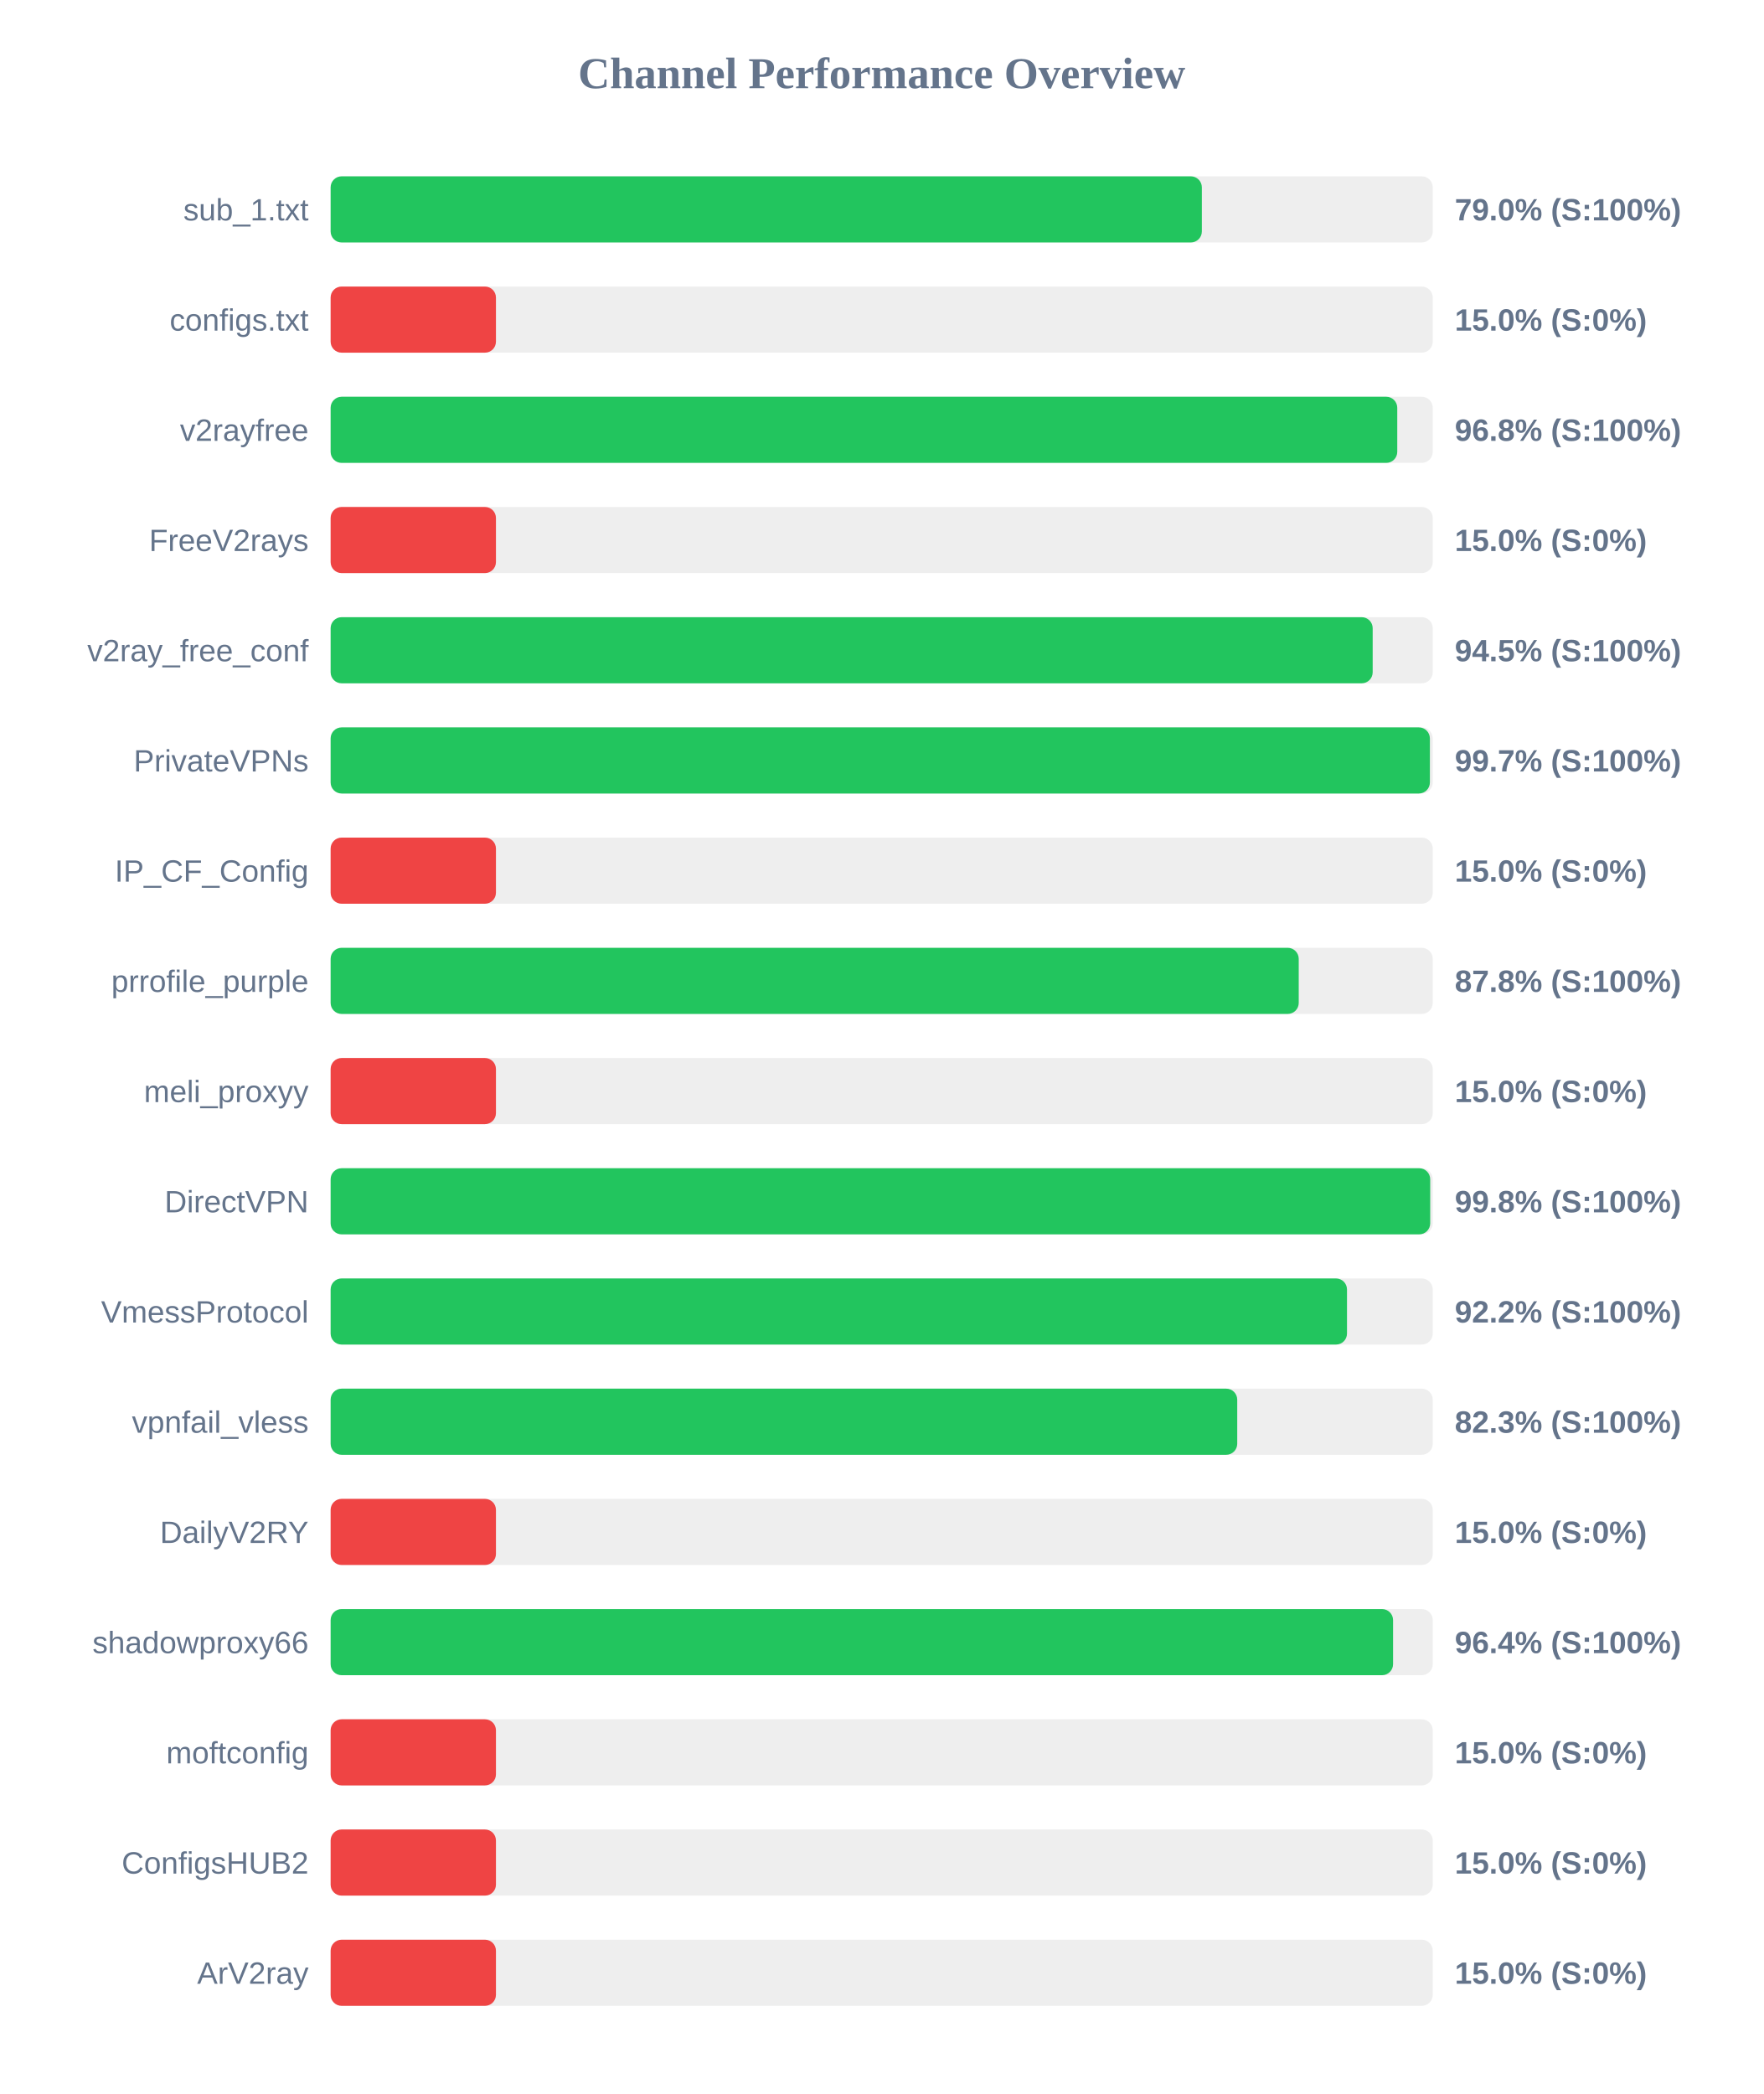
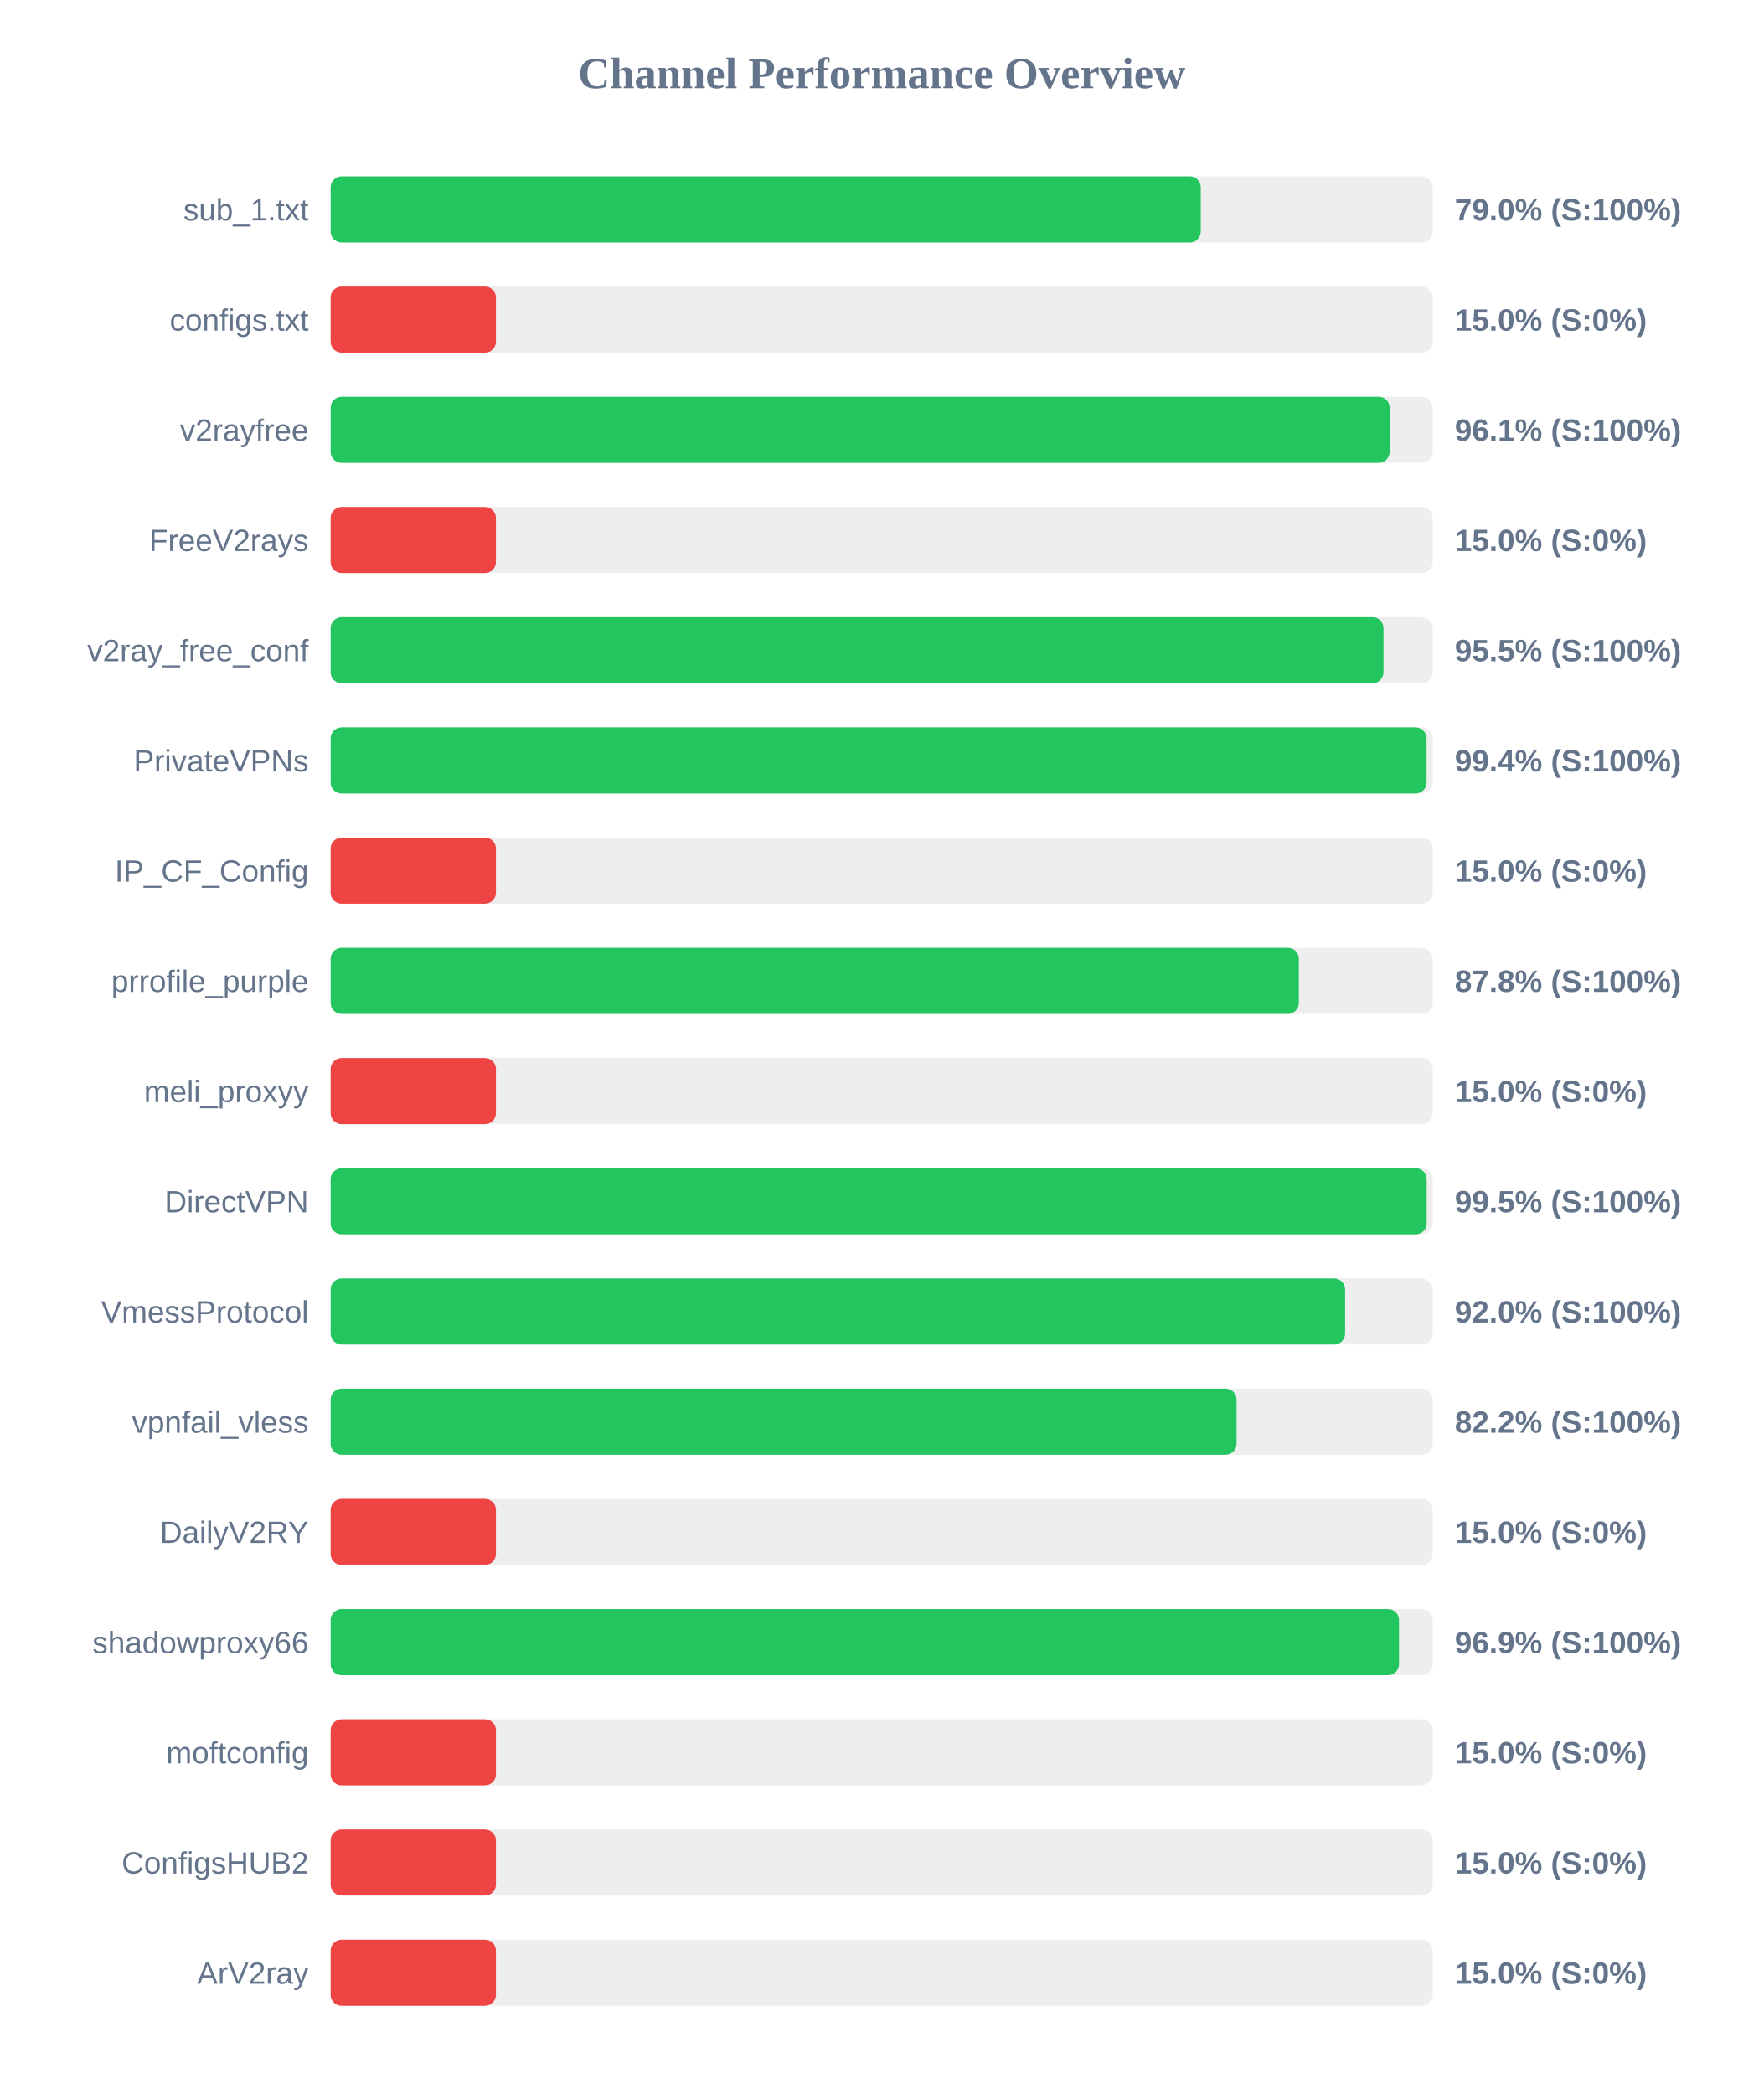
<svg xmlns="http://www.w3.org/2000/svg" width="800" height="950" version="1.1">
  <style>
        .row { font: 14px Arial; fill: #64748b; }
        .score { font: bold 14px Arial; fill: #64748b; }
    </style>
  <text x="400" y="40" text-anchor="middle" font-size="20px" font-weight="bold" fill="#64748b">Channel Performance Overview</text>
  <rect x="150" y="80" width="500" height="30" fill="#eee" rx="5" />
-   <rect x="150" y="80" width="395.25" height="30" fill="#22c55e" rx="5" />
+   <rect x="150" y="80" width="394.75" height="30" fill="#22c55e" rx="5" />
  <text x="140" y="100" text-anchor="end" class="row">sub_1.txt</text>
  <text x="660" y="100" text-anchor="start" class="score">79.0% (S:100%)</text>
  <rect x="150" y="130" width="500" height="30" fill="#eee" rx="5" />
  <rect x="150" y="130" width="75.0" height="30" fill="#ef4444" rx="5" />
  <text x="140" y="150" text-anchor="end" class="row">configs.txt</text>
  <text x="660" y="150" text-anchor="start" class="score">15.0% (S:0%)</text>
  <rect x="150" y="180" width="500" height="30" fill="#eee" rx="5" />
-   <rect x="150" y="180" width="483.9" height="30" fill="#22c55e" rx="5" />
+   <rect x="150" y="180" width="480.45" height="30" fill="#22c55e" rx="5" />
  <text x="140" y="200" text-anchor="end" class="row">v2rayfree</text>
-   <text x="660" y="200" text-anchor="start" class="score">96.8% (S:100%)</text>
+   <text x="660" y="200" text-anchor="start" class="score">96.1% (S:100%)</text>
  <rect x="150" y="230" width="500" height="30" fill="#eee" rx="5" />
  <rect x="150" y="230" width="75.0" height="30" fill="#ef4444" rx="5" />
  <text x="140" y="250" text-anchor="end" class="row">FreeV2rays</text>
  <text x="660" y="250" text-anchor="start" class="score">15.0% (S:0%)</text>
  <rect x="150" y="280" width="500" height="30" fill="#eee" rx="5" />
-   <rect x="150" y="280" width="472.75" height="30" fill="#22c55e" rx="5" />
+   <rect x="150" y="280" width="477.65" height="30" fill="#22c55e" rx="5" />
  <text x="140" y="300" text-anchor="end" class="row">v2ray_free_conf</text>
-   <text x="660" y="300" text-anchor="start" class="score">94.5% (S:100%)</text>
+   <text x="660" y="300" text-anchor="start" class="score">95.5% (S:100%)</text>
  <rect x="150" y="330" width="500" height="30" fill="#eee" rx="5" />
-   <rect x="150" y="330" width="498.7" height="30" fill="#22c55e" rx="5" />
+   <rect x="150" y="330" width="497.2" height="30" fill="#22c55e" rx="5" />
  <text x="140" y="350" text-anchor="end" class="row">PrivateVPNs</text>
-   <text x="660" y="350" text-anchor="start" class="score">99.7% (S:100%)</text>
+   <text x="660" y="350" text-anchor="start" class="score">99.4% (S:100%)</text>
  <rect x="150" y="380" width="500" height="30" fill="#eee" rx="5" />
  <rect x="150" y="380" width="75.0" height="30" fill="#ef4444" rx="5" />
  <text x="140" y="400" text-anchor="end" class="row">IP_CF_Config</text>
  <text x="660" y="400" text-anchor="start" class="score">15.0% (S:0%)</text>
  <rect x="150" y="430" width="500" height="30" fill="#eee" rx="5" />
-   <rect x="150" y="430" width="439.2" height="30" fill="#22c55e" rx="5" />
+   <rect x="150" y="430" width="439.25" height="30" fill="#22c55e" rx="5" />
  <text x="140" y="450" text-anchor="end" class="row">prrofile_purple</text>
  <text x="660" y="450" text-anchor="start" class="score">87.8% (S:100%)</text>
  <rect x="150" y="480" width="500" height="30" fill="#eee" rx="5" />
  <rect x="150" y="480" width="75.0" height="30" fill="#ef4444" rx="5" />
  <text x="140" y="500" text-anchor="end" class="row">meli_proxyy</text>
  <text x="660" y="500" text-anchor="start" class="score">15.0% (S:0%)</text>
  <rect x="150" y="530" width="500" height="30" fill="#eee" rx="5" />
-   <rect x="150" y="530" width="498.85" height="30" fill="#22c55e" rx="5" />
+   <rect x="150" y="530" width="497.25" height="30" fill="#22c55e" rx="5" />
  <text x="140" y="550" text-anchor="end" class="row">DirectVPN</text>
-   <text x="660" y="550" text-anchor="start" class="score">99.8% (S:100%)</text>
+   <text x="660" y="550" text-anchor="start" class="score">99.5% (S:100%)</text>
  <rect x="150" y="580" width="500" height="30" fill="#eee" rx="5" />
-   <rect x="150" y="580" width="461.1" height="30" fill="#22c55e" rx="5" />
+   <rect x="150" y="580" width="460.25" height="30" fill="#22c55e" rx="5" />
  <text x="140" y="600" text-anchor="end" class="row">VmessProtocol</text>
-   <text x="660" y="600" text-anchor="start" class="score">92.2% (S:100%)</text>
+   <text x="660" y="600" text-anchor="start" class="score">92.0% (S:100%)</text>
  <rect x="150" y="630" width="500" height="30" fill="#eee" rx="5" />
-   <rect x="150" y="630" width="411.3" height="30" fill="#22c55e" rx="5" />
+   <rect x="150" y="630" width="411.0" height="30" fill="#22c55e" rx="5" />
  <text x="140" y="650" text-anchor="end" class="row">vpnfail_vless</text>
-   <text x="660" y="650" text-anchor="start" class="score">82.3% (S:100%)</text>
+   <text x="660" y="650" text-anchor="start" class="score">82.2% (S:100%)</text>
  <rect x="150" y="680" width="500" height="30" fill="#eee" rx="5" />
  <rect x="150" y="680" width="75.0" height="30" fill="#ef4444" rx="5" />
  <text x="140" y="700" text-anchor="end" class="row">DailyV2RY</text>
  <text x="660" y="700" text-anchor="start" class="score">15.0% (S:0%)</text>
  <rect x="150" y="730" width="500" height="30" fill="#eee" rx="5" />
-   <rect x="150" y="730" width="482.0" height="30" fill="#22c55e" rx="5" />
+   <rect x="150" y="730" width="484.7" height="30" fill="#22c55e" rx="5" />
  <text x="140" y="750" text-anchor="end" class="row">shadowproxy66</text>
-   <text x="660" y="750" text-anchor="start" class="score">96.4% (S:100%)</text>
+   <text x="660" y="750" text-anchor="start" class="score">96.9% (S:100%)</text>
  <rect x="150" y="780" width="500" height="30" fill="#eee" rx="5" />
  <rect x="150" y="780" width="75.0" height="30" fill="#ef4444" rx="5" />
  <text x="140" y="800" text-anchor="end" class="row">moftconfig</text>
  <text x="660" y="800" text-anchor="start" class="score">15.0% (S:0%)</text>
  <rect x="150" y="830" width="500" height="30" fill="#eee" rx="5" />
  <rect x="150" y="830" width="75.0" height="30" fill="#ef4444" rx="5" />
  <text x="140" y="850" text-anchor="end" class="row">ConfigsHUB2</text>
  <text x="660" y="850" text-anchor="start" class="score">15.0% (S:0%)</text>
  <rect x="150" y="880" width="500" height="30" fill="#eee" rx="5" />
  <rect x="150" y="880" width="75.0" height="30" fill="#ef4444" rx="5" />
  <text x="140" y="900" text-anchor="end" class="row">ArV2ray</text>
  <text x="660" y="900" text-anchor="start" class="score">15.0% (S:0%)</text>
</svg>
